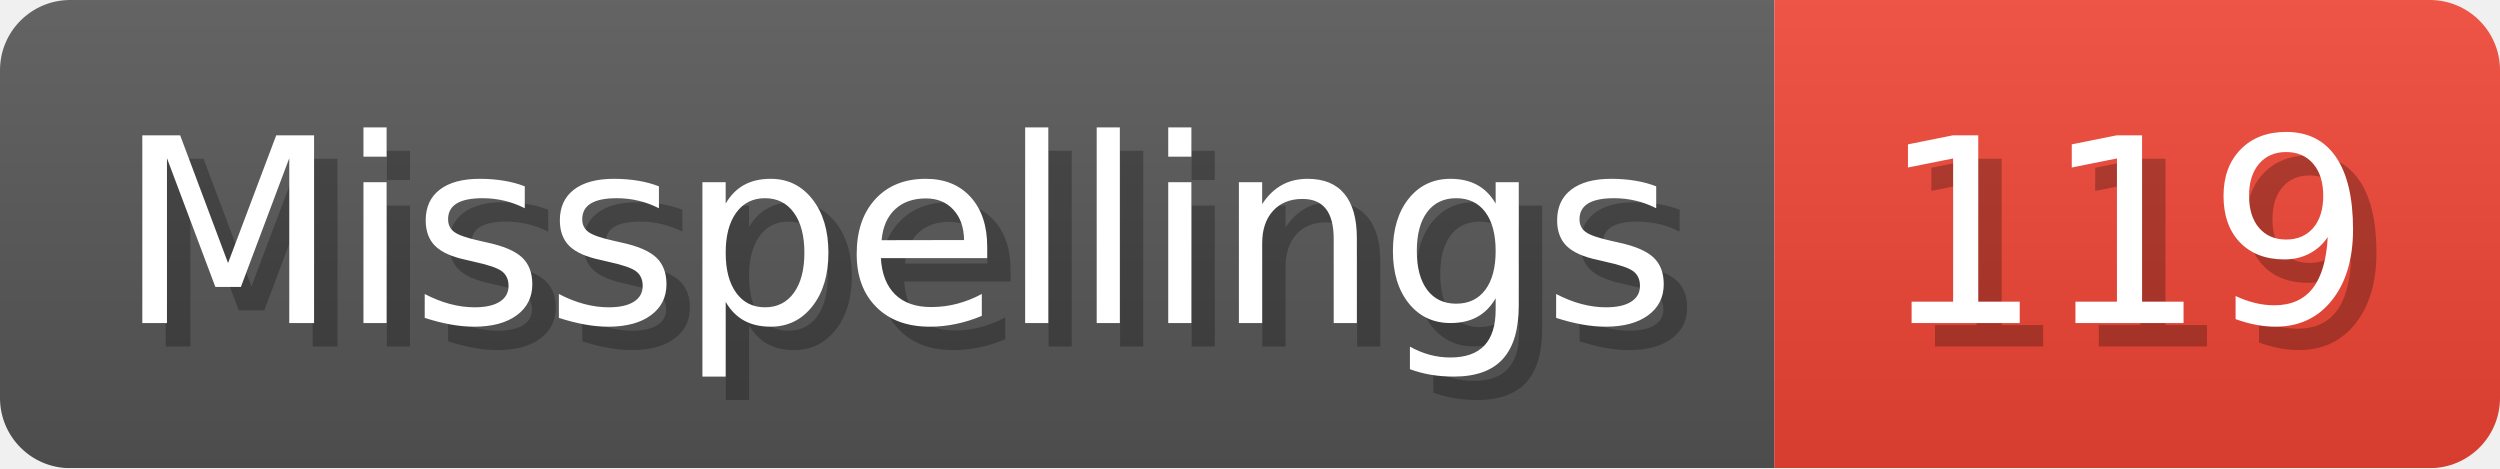
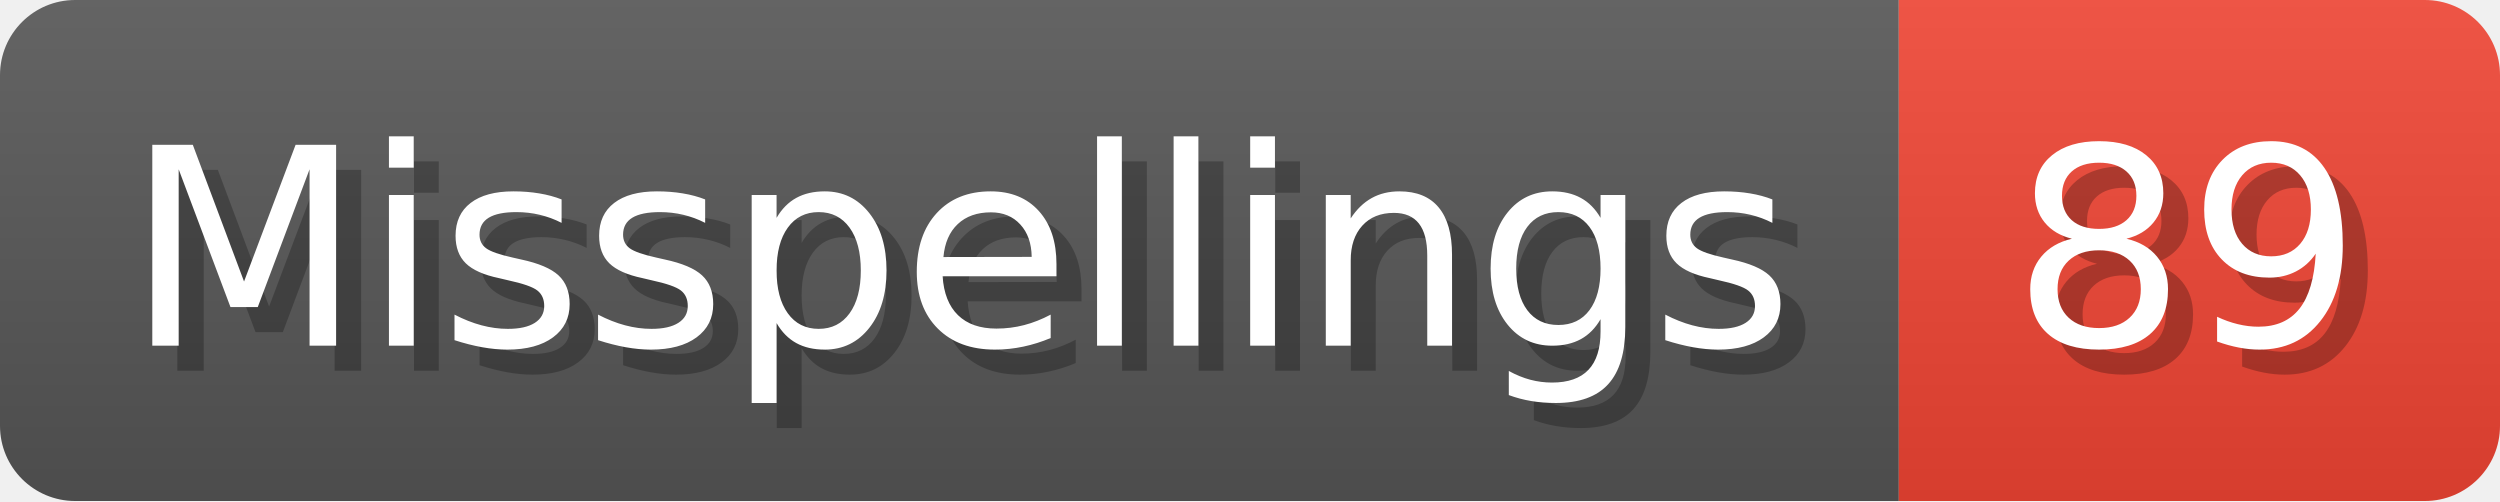
- <svg xmlns="http://www.w3.org/2000/svg" width="106.8" height="20" viewBox="0 0 1068 200" role="img" aria-label="Misspellings: 119">
+ <svg xmlns="http://www.w3.org/2000/svg" width="99.8" height="20" viewBox="0 0 998 200" role="img" aria-label="Misspellings: 89">
  <linearGradient id="a" x2="0" y2="100%">
    <stop offset="0" stop-opacity=".1" stop-color="#EEE" />
    <stop offset="1" stop-opacity=".1" />
  </linearGradient>
  <mask id="m">
-     <rect width="1068" height="200" rx="30" fill="#FFF" />
+     <rect width="998" height="200" rx="30" fill="#FFF" />
  </mask>
  <g mask="url(#m)">
    <rect width="758" height="200" fill="#555" />
-     <rect width="310" height="200" fill="#E43" x="758" />
-     <rect width="1068" height="200" fill="url(#a)" />
+     <rect width="240" height="200" fill="#E43" x="758" />
+     <rect width="998" height="200" fill="url(#a)" />
  </g>
  <g aria-hidden="true" fill="#fff" text-anchor="start" font-family="Verdana,DejaVu Sans,sans-serif" font-size="110">
    <text x="60" y="148" textLength="658" fill="#000" opacity="0.25">Misspellings</text>
    <text x="50" y="138" textLength="658">Misspellings</text>
-     <text x="813" y="148" textLength="210" fill="#000" opacity="0.25">119</text>
-     <text x="803" y="138" textLength="210">119</text>
+     <text x="813" y="148" textLength="140" fill="#000" opacity="0.25">89</text>
+     <text x="803" y="138" textLength="140">89</text>
  </g>
</svg>
